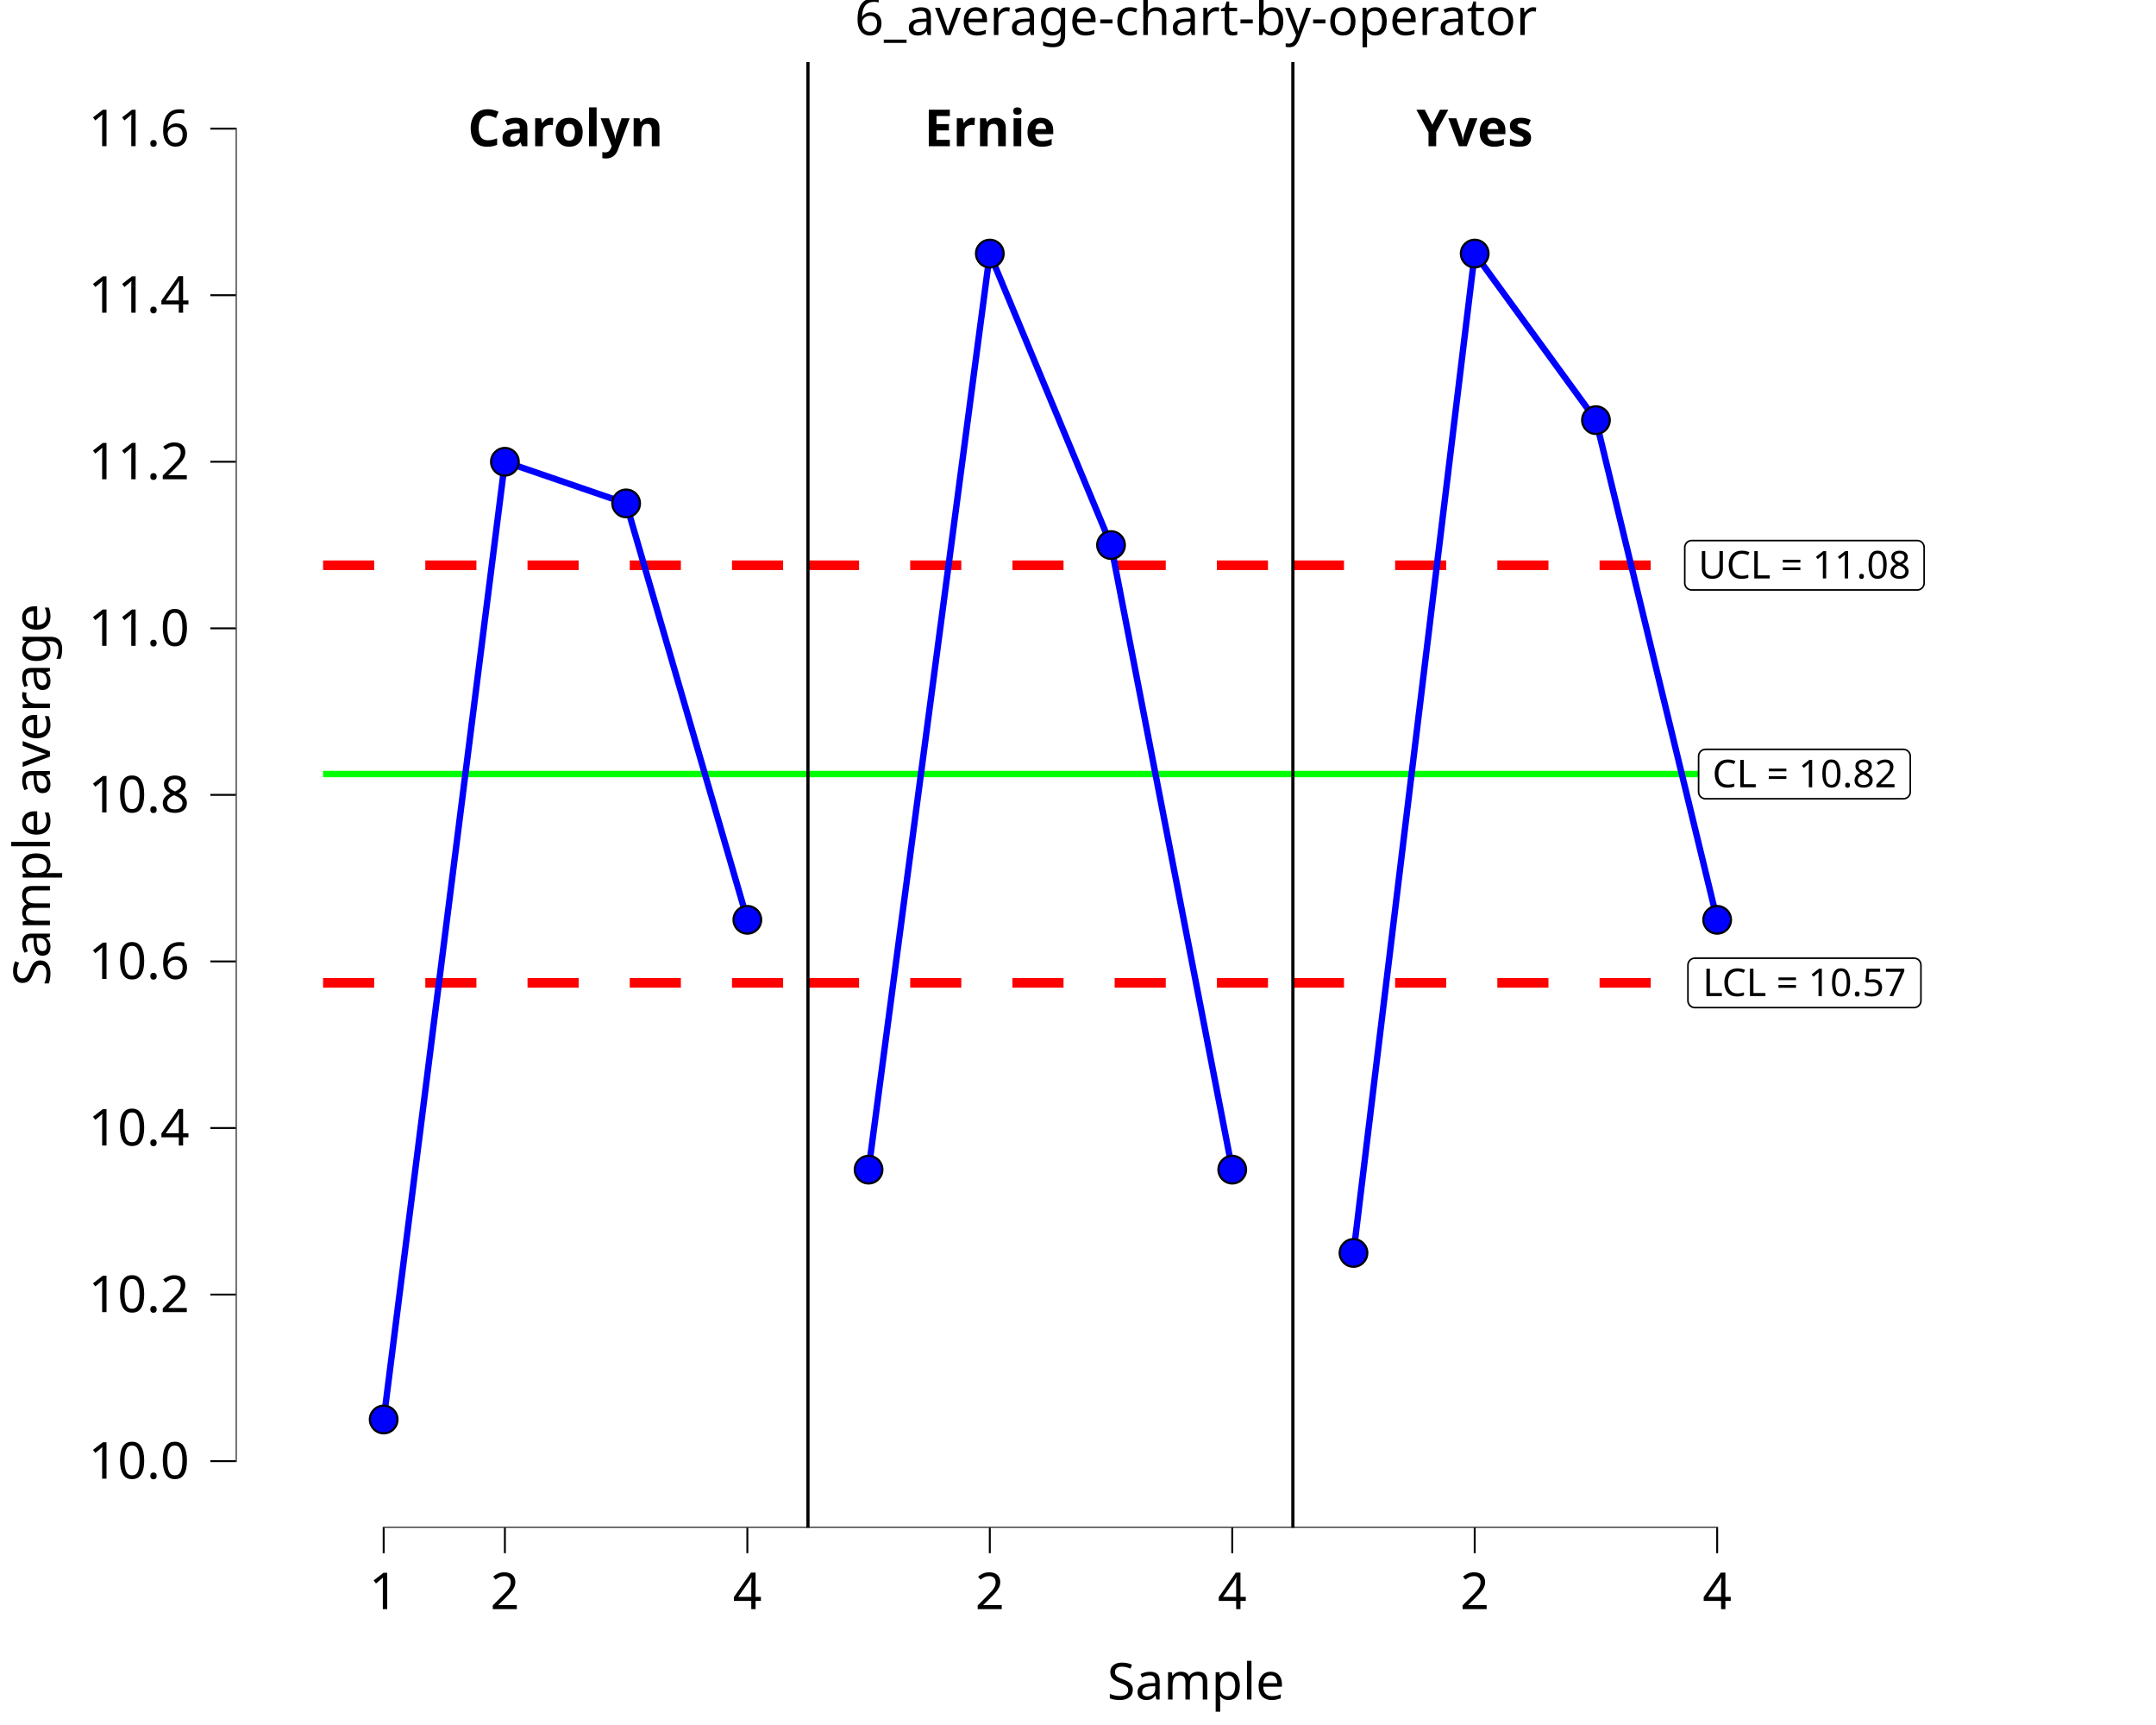
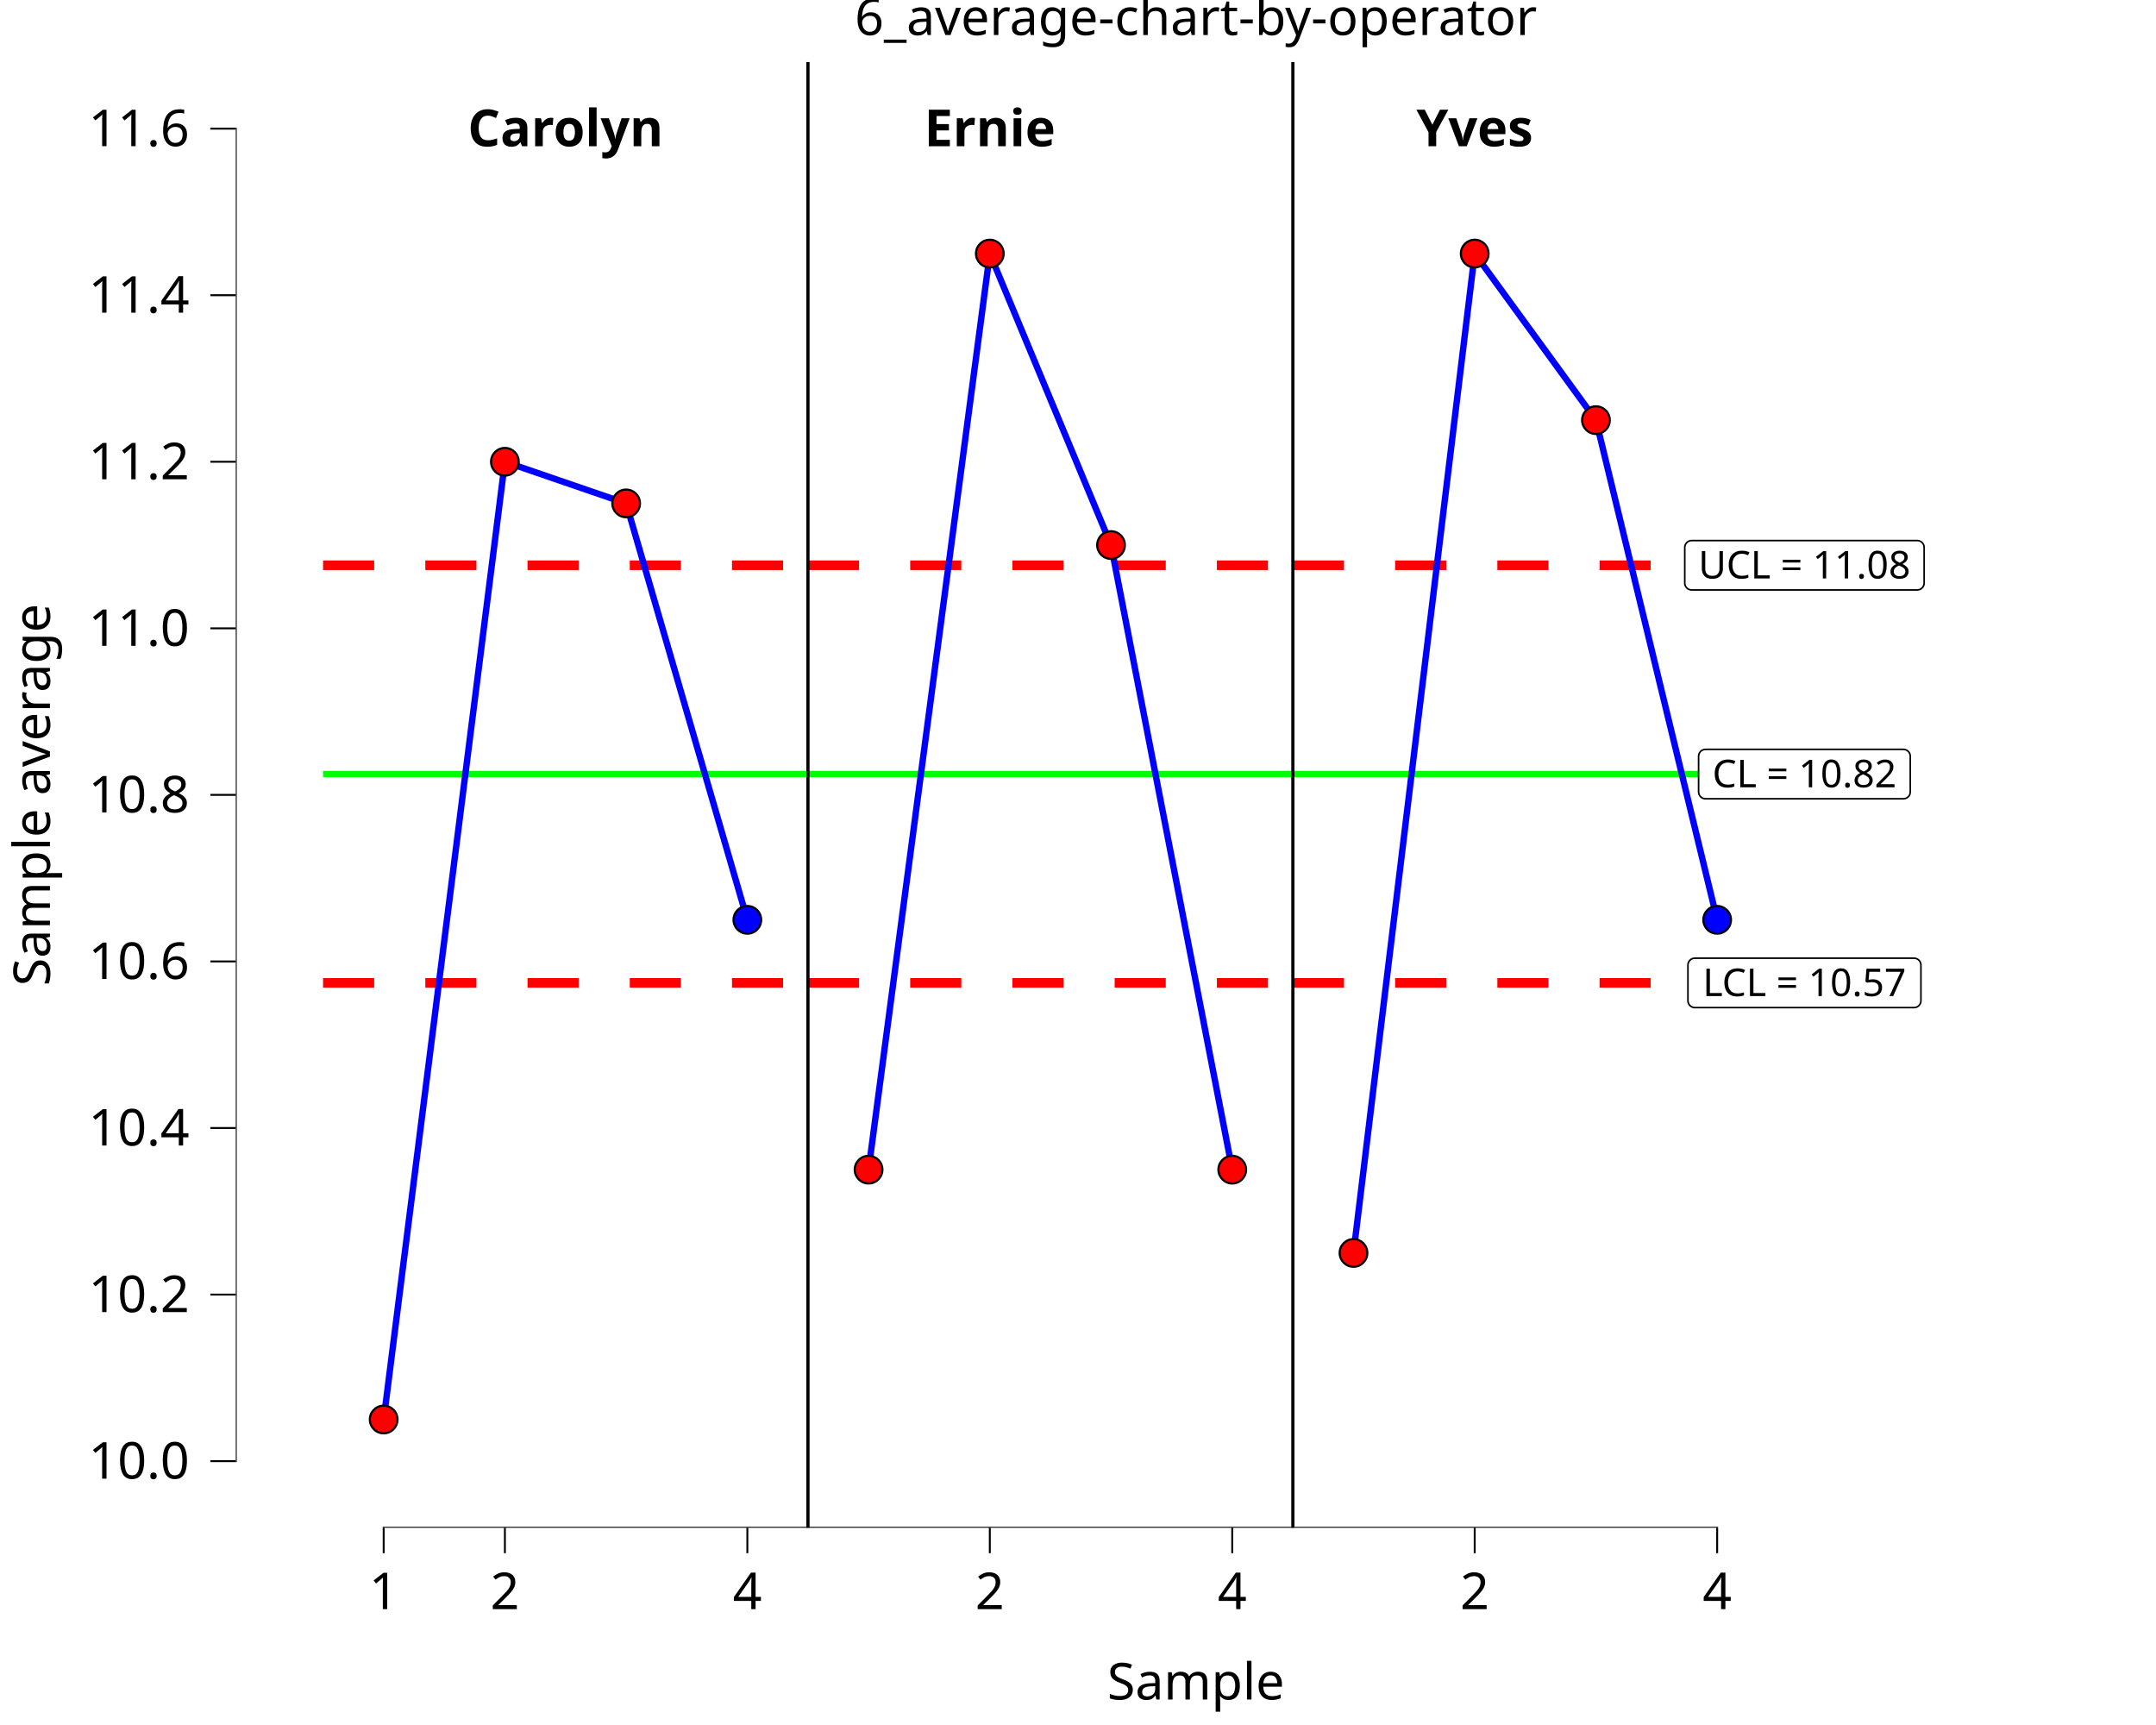
<svg xmlns="http://www.w3.org/2000/svg" class="svglite" data-engine-version="2.0" width="720.00pt" height="576.00pt" viewBox="0 0 720.00 576.00">
  <defs>
    <style type="text/css">
    .svglite line, .svglite polyline, .svglite polygon, .svglite path, .svglite rect, .svglite circle {
      fill: none;
      stroke: #000000;
      stroke-linecap: round;
      stroke-linejoin: round;
      stroke-miterlimit: 10.00;
    }
  </style>
  </defs>
  <rect width="100%" height="100%" style="stroke: none; fill: #FFFFFF;" />
  <defs>
    <clipPath id="cpMC4wMHw3MjAuMDB8MC4wMHw1NzYuMDA=">
      <rect x="0.00" y="0.00" width="720.00" height="576.00" />
    </clipPath>
  </defs>
  <g clip-path="url(#cpMC4wMHw3MjAuMDB8MC4wMHw1NzYuMDA=)">
    <rect x="0.00" y="0.00" width="720.00" height="576.00" style="stroke-width: 10.67; stroke: none;" />
  </g>
  <defs>
    <clipPath id="cpNzguNzR8NzIwLjAwfDIwLjcxfDUxMC4xNA==">
      <rect x="78.74" y="20.71" width="641.26" height="489.43" />
    </clipPath>
  </defs>
  <g clip-path="url(#cpNzguNzR8NzIwLjAwfDIwLjcxfDUxMC4xNA==)">
    <rect x="78.74" y="20.71" width="641.26" height="489.43" style="stroke-width: 10.67; stroke: none;" />
    <polyline points="107.89,258.47 148.37,258.47 148.37,258.47 188.85,258.47 188.85,258.47 229.34,258.47 229.34,258.47 269.82,258.47 269.82,258.47 " style="stroke-width: 2.13; stroke: #00FF00; stroke-linecap: butt;" />
    <polyline points="269.82,258.47 310.31,258.47 310.31,258.47 350.79,258.47 350.79,258.47 391.27,258.47 391.27,258.47 431.76,258.47 431.76,258.47 " style="stroke-width: 2.13; stroke: #00FF00; stroke-linecap: butt;" />
    <polyline points="431.76,258.47 472.24,258.47 472.24,258.47 512.72,258.47 512.72,258.47 553.21,258.47 553.21,258.47 593.69,258.47 593.69,258.47 " style="stroke-width: 2.13; stroke: #00FF00; stroke-linecap: butt;" />
    <polyline points="107.89,188.74 148.37,188.74 148.37,188.74 188.85,188.74 188.85,188.74 229.34,188.74 229.34,188.74 269.82,188.74 269.82,188.74 " style="stroke-width: 3.20; stroke: #FF0000; stroke-dasharray: 17.07,17.07; stroke-linecap: butt;" />
    <polyline points="269.82,188.74 310.31,188.74 310.31,188.74 350.79,188.74 350.79,188.74 391.27,188.74 391.27,188.74 431.76,188.74 431.76,188.74 " style="stroke-width: 3.20; stroke: #FF0000; stroke-dasharray: 17.07,17.07; stroke-linecap: butt;" />
    <polyline points="431.76,188.74 472.24,188.74 472.24,188.74 512.72,188.74 512.72,188.74 553.21,188.74 553.21,188.74 593.69,188.74 593.69,188.74 " style="stroke-width: 3.20; stroke: #FF0000; stroke-dasharray: 17.07,17.07; stroke-linecap: butt;" />
    <polyline points="107.89,328.20 148.37,328.20 148.37,328.20 188.85,328.20 188.85,328.20 229.34,328.20 229.34,328.20 269.82,328.20 269.82,328.20 " style="stroke-width: 3.20; stroke: #FF0000; stroke-dasharray: 17.07,17.07; stroke-linecap: butt;" />
    <polyline points="269.82,328.20 310.31,328.20 310.31,328.20 350.79,328.20 350.79,328.20 391.27,328.20 391.27,328.20 431.76,328.20 431.76,328.20 " style="stroke-width: 3.20; stroke: #FF0000; stroke-dasharray: 17.07,17.07; stroke-linecap: butt;" />
    <polyline points="431.76,328.20 472.24,328.20 472.24,328.20 512.72,328.20 512.72,328.20 553.21,328.20 553.21,328.20 593.69,328.20 593.69,328.20 " style="stroke-width: 3.20; stroke: #FF0000; stroke-dasharray: 17.07,17.07; stroke-linecap: butt;" />
    <line x1="269.82" y1="510.14" x2="269.82" y2="20.71" style="stroke-width: 1.07; stroke-linecap: butt;" />
    <line x1="431.76" y1="510.14" x2="431.76" y2="20.71" style="stroke-width: 1.07; stroke-linecap: butt;" />
    <text x="188.85" y="48.83" text-anchor="middle" style="font-size: 17.07px; font-weight: bold; font-family: sans;" textLength="58.84px" lengthAdjust="spacingAndGlyphs">Carolyn</text>
    <text x="330.55" y="48.83" text-anchor="middle" style="font-size: 17.07px; font-weight: bold; font-family: sans;" textLength="39.86px" lengthAdjust="spacingAndGlyphs">Ernie</text>
    <text x="492.48" y="48.83" text-anchor="middle" style="font-size: 17.07px; font-weight: bold; font-family: sans;" textLength="37.97px" lengthAdjust="spacingAndGlyphs">Yves</text>
    <polygon points="569.56,266.72 635.64,266.72 635.55,266.72 635.92,266.70 636.28,266.63 636.63,266.50 636.95,266.31 637.24,266.08 637.48,265.80 637.68,265.48 637.82,265.14 637.91,264.78 637.94,264.41 637.94,264.41 637.94,252.53 637.94,252.53 637.91,252.16 637.82,251.80 637.68,251.46 637.48,251.15 637.24,250.87 636.95,250.63 636.63,250.45 636.28,250.32 635.92,250.24 635.64,250.22 569.56,250.22 569.83,250.24 569.46,250.23 569.10,250.27 568.74,250.37 568.40,250.53 568.10,250.74 567.83,251.00 567.61,251.30 567.44,251.63 567.32,251.98 567.26,252.34 567.25,252.53 567.25,264.41 567.26,264.23 567.26,264.60 567.32,264.97 567.44,265.32 567.61,265.65 567.83,265.94 568.10,266.20 568.40,266.41 568.74,266.57 569.10,266.67 569.46,266.72 " style="stroke-width: 0.53; fill: #FFFFFF;" />
    <text x="602.60" y="262.88" text-anchor="middle" style="font-size: 12.80px; font-family: sans;" textLength="63.01px" lengthAdjust="spacingAndGlyphs">CL = 10.82</text>
    <polygon points="566.00,336.45 639.20,336.45 639.11,336.45 639.48,336.43 639.84,336.36 640.19,336.23 640.51,336.04 640.80,335.81 641.04,335.53 641.24,335.21 641.39,334.87 641.47,334.51 641.50,334.14 641.50,334.14 641.50,322.26 641.50,322.26 641.47,321.89 641.39,321.53 641.24,321.19 641.04,320.87 640.80,320.60 640.51,320.36 640.19,320.18 639.84,320.05 639.48,319.97 639.20,319.95 566.00,319.95 566.27,319.97 565.90,319.96 565.53,320.00 565.18,320.10 564.84,320.26 564.54,320.47 564.27,320.73 564.05,321.03 563.88,321.36 563.76,321.71 563.70,322.07 563.69,322.26 563.69,334.14 563.70,333.96 563.70,334.33 563.76,334.69 563.88,335.05 564.05,335.38 564.27,335.67 564.54,335.93 564.84,336.14 565.18,336.30 565.53,336.40 565.90,336.45 " style="stroke-width: 0.53; fill: #FFFFFF;" />
    <text x="602.60" y="332.61" text-anchor="middle" style="font-size: 12.80px; font-family: sans;" textLength="70.13px" lengthAdjust="spacingAndGlyphs">LCL = 10.57</text>
    <polygon points="564.93,196.99 640.26,196.99 640.17,196.99 640.54,196.97 640.90,196.90 641.25,196.77 641.57,196.58 641.86,196.35 642.11,196.07 642.30,195.76 642.45,195.41 642.54,195.05 642.57,194.68 642.57,194.68 642.57,182.80 642.57,182.80 642.54,182.43 642.45,182.07 642.30,181.73 642.11,181.42 641.86,181.14 641.57,180.90 641.25,180.72 640.90,180.59 640.54,180.51 640.26,180.50 564.93,180.50 565.21,180.51 564.84,180.50 564.47,180.54 564.11,180.65 563.78,180.80 563.47,181.02 563.21,181.27 562.98,181.57 562.81,181.90 562.69,182.25 562.63,182.61 562.63,182.80 562.63,194.68 562.63,194.50 562.63,194.87 562.69,195.24 562.81,195.59 562.98,195.92 563.21,196.21 563.47,196.47 563.78,196.68 564.11,196.84 564.47,196.94 564.84,196.99 " style="stroke-width: 0.53; fill: #FFFFFF;" />
    <text x="602.60" y="193.15" text-anchor="middle" style="font-size: 12.80px; font-family: sans;" textLength="72.26px" lengthAdjust="spacingAndGlyphs">UCL = 11.08</text>
    <polyline points="128.13,473.99 168.61,154.19 209.10,168.09 249.58,307.14 " style="stroke-width: 2.13; stroke: #0000FF; stroke-linecap: butt;" />
    <polyline points="290.06,390.56 330.55,84.67 371.03,182.00 411.51,390.56 " style="stroke-width: 2.13; stroke: #0000FF; stroke-linecap: butt;" />
    <polyline points="452.00,418.37 492.48,84.67 532.97,140.29 573.45,307.14 " style="stroke-width: 2.13; stroke: #0000FF; stroke-linecap: butt;" />
-     <circle cx="128.13" cy="473.99" r="4.62" style="stroke-width: 0.71; fill: #0000FF;" />
-     <circle cx="168.61" cy="154.19" r="4.62" style="stroke-width: 0.71; fill: #0000FF;" />
-     <circle cx="209.10" cy="168.09" r="4.62" style="stroke-width: 0.71; fill: #0000FF;" />
+     <circle cx="128.13" cy="473.99" r="4.62" style="stroke-width: 0.71; fill: #FF0000;" />
+     <circle cx="168.61" cy="154.19" r="4.62" style="stroke-width: 0.71; fill: #FF0000;" />
+     <circle cx="209.10" cy="168.09" r="4.62" style="stroke-width: 0.71; fill: #FF0000;" />
    <circle cx="249.58" cy="307.14" r="4.62" style="stroke-width: 0.71; fill: #0000FF;" />
-     <circle cx="290.06" cy="390.56" r="4.62" style="stroke-width: 0.71; fill: #0000FF;" />
-     <circle cx="330.55" cy="84.67" r="4.62" style="stroke-width: 0.71; fill: #0000FF;" />
-     <circle cx="371.03" cy="182.00" r="4.62" style="stroke-width: 0.71; fill: #0000FF;" />
-     <circle cx="411.51" cy="390.56" r="4.62" style="stroke-width: 0.71; fill: #0000FF;" />
-     <circle cx="452.00" cy="418.37" r="4.62" style="stroke-width: 0.71; fill: #0000FF;" />
-     <circle cx="492.48" cy="84.67" r="4.62" style="stroke-width: 0.71; fill: #0000FF;" />
-     <circle cx="532.97" cy="140.29" r="4.62" style="stroke-width: 0.71; fill: #0000FF;" />
+     <circle cx="290.06" cy="390.56" r="4.62" style="stroke-width: 0.71; fill: #FF0000;" />
+     <circle cx="330.55" cy="84.67" r="4.62" style="stroke-width: 0.71; fill: #FF0000;" />
+     <circle cx="371.03" cy="182.00" r="4.62" style="stroke-width: 0.71; fill: #FF0000;" />
+     <circle cx="411.51" cy="390.56" r="4.62" style="stroke-width: 0.71; fill: #FF0000;" />
+     <circle cx="452.00" cy="418.37" r="4.62" style="stroke-width: 0.71; fill: #FF0000;" />
+     <circle cx="492.48" cy="84.67" r="4.62" style="stroke-width: 0.71; fill: #FF0000;" />
+     <circle cx="532.97" cy="140.29" r="4.62" style="stroke-width: 0.71; fill: #FF0000;" />
    <circle cx="573.45" cy="307.14" r="4.62" style="stroke-width: 0.71; fill: #0000FF;" />
    <line x1="127.81" y1="510.14" x2="573.77" y2="510.14" style="stroke-width: 0.64; stroke-linecap: butt;" />
    <line x1="78.74" y1="488.21" x2="78.74" y2="42.64" style="stroke-width: 0.64; stroke-linecap: butt;" />
    <rect x="78.74" y="20.71" width="641.26" height="489.43" style="stroke-width: 0.00; stroke: none;" />
  </g>
  <g clip-path="url(#cpMC4wMHw3MjAuMDB8MC4wMHw1NzYuMDA=)">
    <polyline points="78.74,510.14 78.74,20.71 " style="stroke-width: 0.00; stroke: none; stroke-linecap: butt;" />
    <text x="63.26" y="493.74" text-anchor="end" style="font-size: 17.00px; font-family: sans;" textLength="33.09px" lengthAdjust="spacingAndGlyphs">10.0</text>
    <text x="63.26" y="438.13" text-anchor="end" style="font-size: 17.00px; font-family: sans;" textLength="33.09px" lengthAdjust="spacingAndGlyphs">10.2</text>
    <text x="63.26" y="382.51" text-anchor="end" style="font-size: 17.00px; font-family: sans;" textLength="33.09px" lengthAdjust="spacingAndGlyphs">10.4</text>
    <text x="63.26" y="326.89" text-anchor="end" style="font-size: 17.00px; font-family: sans;" textLength="33.09px" lengthAdjust="spacingAndGlyphs">10.6</text>
    <text x="63.26" y="271.27" text-anchor="end" style="font-size: 17.00px; font-family: sans;" textLength="33.09px" lengthAdjust="spacingAndGlyphs">10.8</text>
    <text x="63.26" y="215.66" text-anchor="end" style="font-size: 17.00px; font-family: sans;" textLength="33.09px" lengthAdjust="spacingAndGlyphs">11.0</text>
    <text x="63.26" y="160.04" text-anchor="end" style="font-size: 17.00px; font-family: sans;" textLength="33.09px" lengthAdjust="spacingAndGlyphs">11.2</text>
    <text x="63.26" y="104.42" text-anchor="end" style="font-size: 17.00px; font-family: sans;" textLength="33.09px" lengthAdjust="spacingAndGlyphs">11.4</text>
    <text x="63.26" y="48.80" text-anchor="end" style="font-size: 17.00px; font-family: sans;" textLength="33.09px" lengthAdjust="spacingAndGlyphs">11.6</text>
    <polyline points="70.24,487.89 78.74,487.89 " style="stroke-width: 0.64; stroke-linecap: butt;" />
    <polyline points="70.24,432.28 78.74,432.28 " style="stroke-width: 0.64; stroke-linecap: butt;" />
    <polyline points="70.24,376.66 78.74,376.66 " style="stroke-width: 0.64; stroke-linecap: butt;" />
    <polyline points="70.24,321.04 78.74,321.04 " style="stroke-width: 0.64; stroke-linecap: butt;" />
    <polyline points="70.24,265.42 78.74,265.42 " style="stroke-width: 0.64; stroke-linecap: butt;" />
    <polyline points="70.24,209.81 78.74,209.81 " style="stroke-width: 0.64; stroke-linecap: butt;" />
    <polyline points="70.24,154.19 78.74,154.19 " style="stroke-width: 0.64; stroke-linecap: butt;" />
    <polyline points="70.24,98.57 78.74,98.57 " style="stroke-width: 0.64; stroke-linecap: butt;" />
    <polyline points="70.24,42.95 78.74,42.95 " style="stroke-width: 0.64; stroke-linecap: butt;" />
    <polyline points="78.74,510.14 720.00,510.14 " style="stroke-width: 0.00; stroke: none; stroke-linecap: butt;" />
    <polyline points="128.13,518.64 128.13,510.14 " style="stroke-width: 0.64; stroke-linecap: butt;" />
    <polyline points="168.61,518.64 168.61,510.14 " style="stroke-width: 0.64; stroke-linecap: butt;" />
    <polyline points="249.58,518.64 249.58,510.14 " style="stroke-width: 0.64; stroke-linecap: butt;" />
    <polyline points="330.55,518.64 330.55,510.14 " style="stroke-width: 0.64; stroke-linecap: butt;" />
    <polyline points="411.51,518.64 411.51,510.14 " style="stroke-width: 0.64; stroke-linecap: butt;" />
    <polyline points="492.48,518.64 492.48,510.14 " style="stroke-width: 0.64; stroke-linecap: butt;" />
    <polyline points="573.45,518.64 573.45,510.14 " style="stroke-width: 0.64; stroke-linecap: butt;" />
    <text x="128.13" y="537.32" text-anchor="middle" style="font-size: 17.00px; font-family: sans;" textLength="9.46px" lengthAdjust="spacingAndGlyphs">1</text>
    <text x="168.61" y="537.32" text-anchor="middle" style="font-size: 17.00px; font-family: sans;" textLength="9.46px" lengthAdjust="spacingAndGlyphs">2</text>
    <text x="249.58" y="537.32" text-anchor="middle" style="font-size: 17.00px; font-family: sans;" textLength="9.46px" lengthAdjust="spacingAndGlyphs">4</text>
    <text x="330.55" y="537.32" text-anchor="middle" style="font-size: 17.00px; font-family: sans;" textLength="9.46px" lengthAdjust="spacingAndGlyphs">2</text>
    <text x="411.51" y="537.32" text-anchor="middle" style="font-size: 17.00px; font-family: sans;" textLength="9.46px" lengthAdjust="spacingAndGlyphs">4</text>
    <text x="492.48" y="537.32" text-anchor="middle" style="font-size: 17.00px; font-family: sans;" textLength="9.46px" lengthAdjust="spacingAndGlyphs">2</text>
    <text x="573.45" y="537.32" text-anchor="middle" style="font-size: 17.00px; font-family: sans;" textLength="9.46px" lengthAdjust="spacingAndGlyphs">4</text>
    <text x="399.37" y="567.49" text-anchor="middle" style="font-size: 17.00px; font-family: sans;" textLength="57.65px" lengthAdjust="spacingAndGlyphs">Sample</text>
    <text transform="translate(16.68,265.42) rotate(-90)" text-anchor="middle" style="font-size: 17.00px; font-family: sans;" textLength="123.82px" lengthAdjust="spacingAndGlyphs">Sample average</text>
    <text x="399.37" y="11.70" text-anchor="middle" style="font-size: 17.00px; font-family: sans;" textLength="216.42px" lengthAdjust="spacingAndGlyphs">6_average-chart-by-operator</text>
  </g>
</svg>
